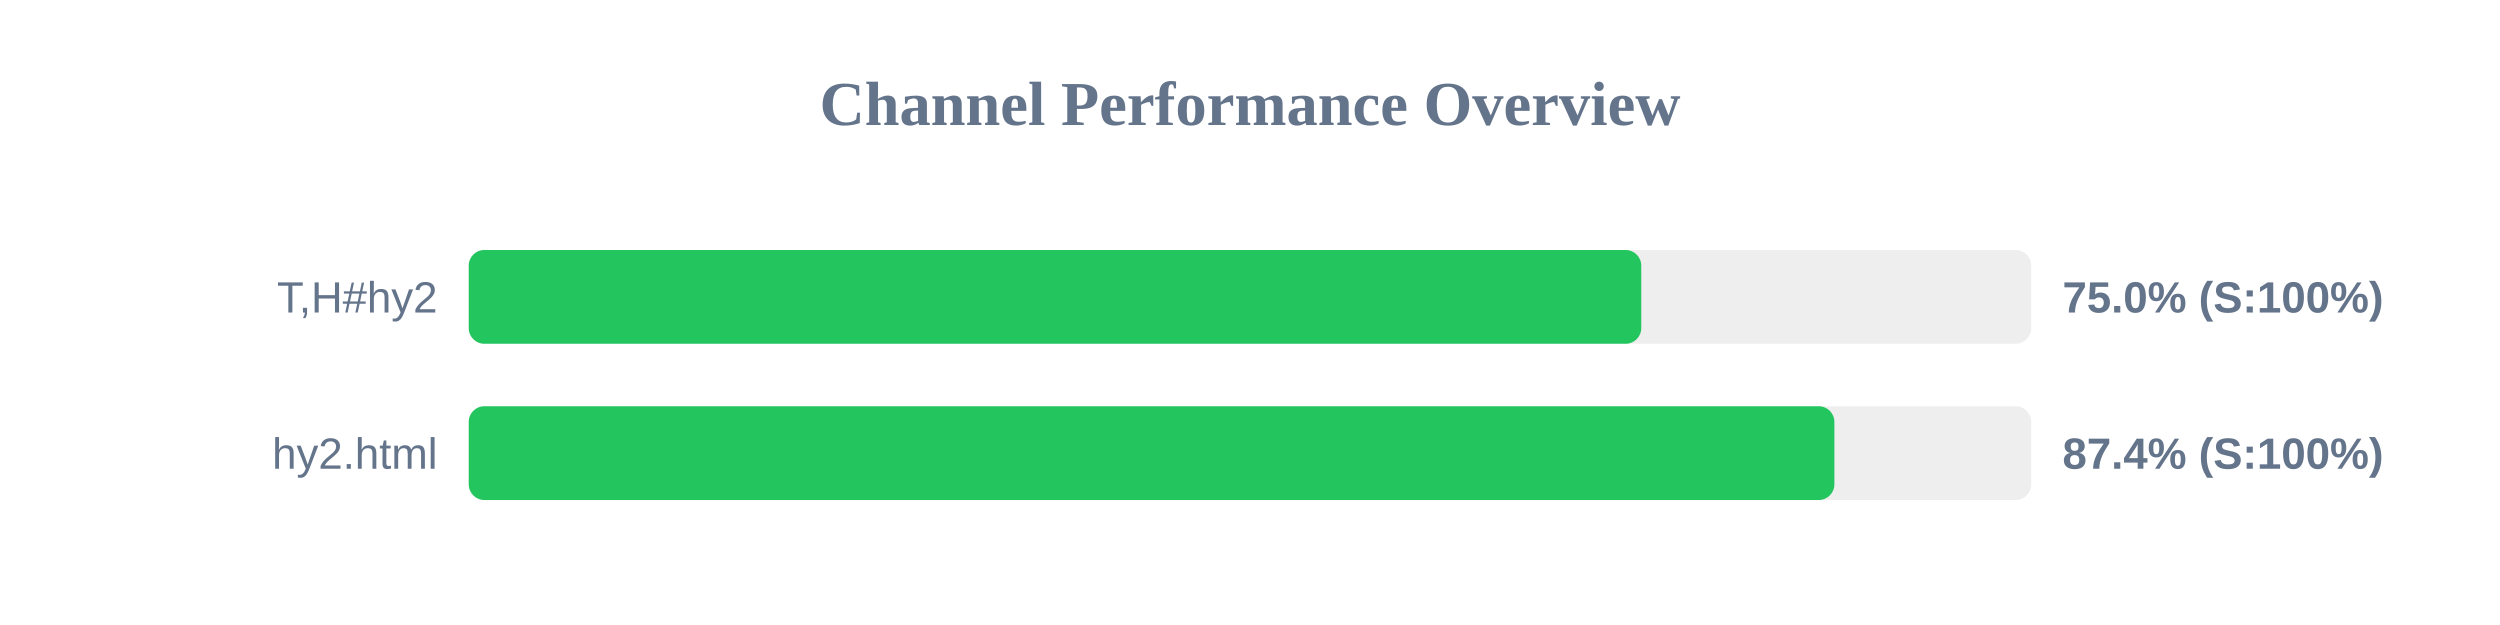
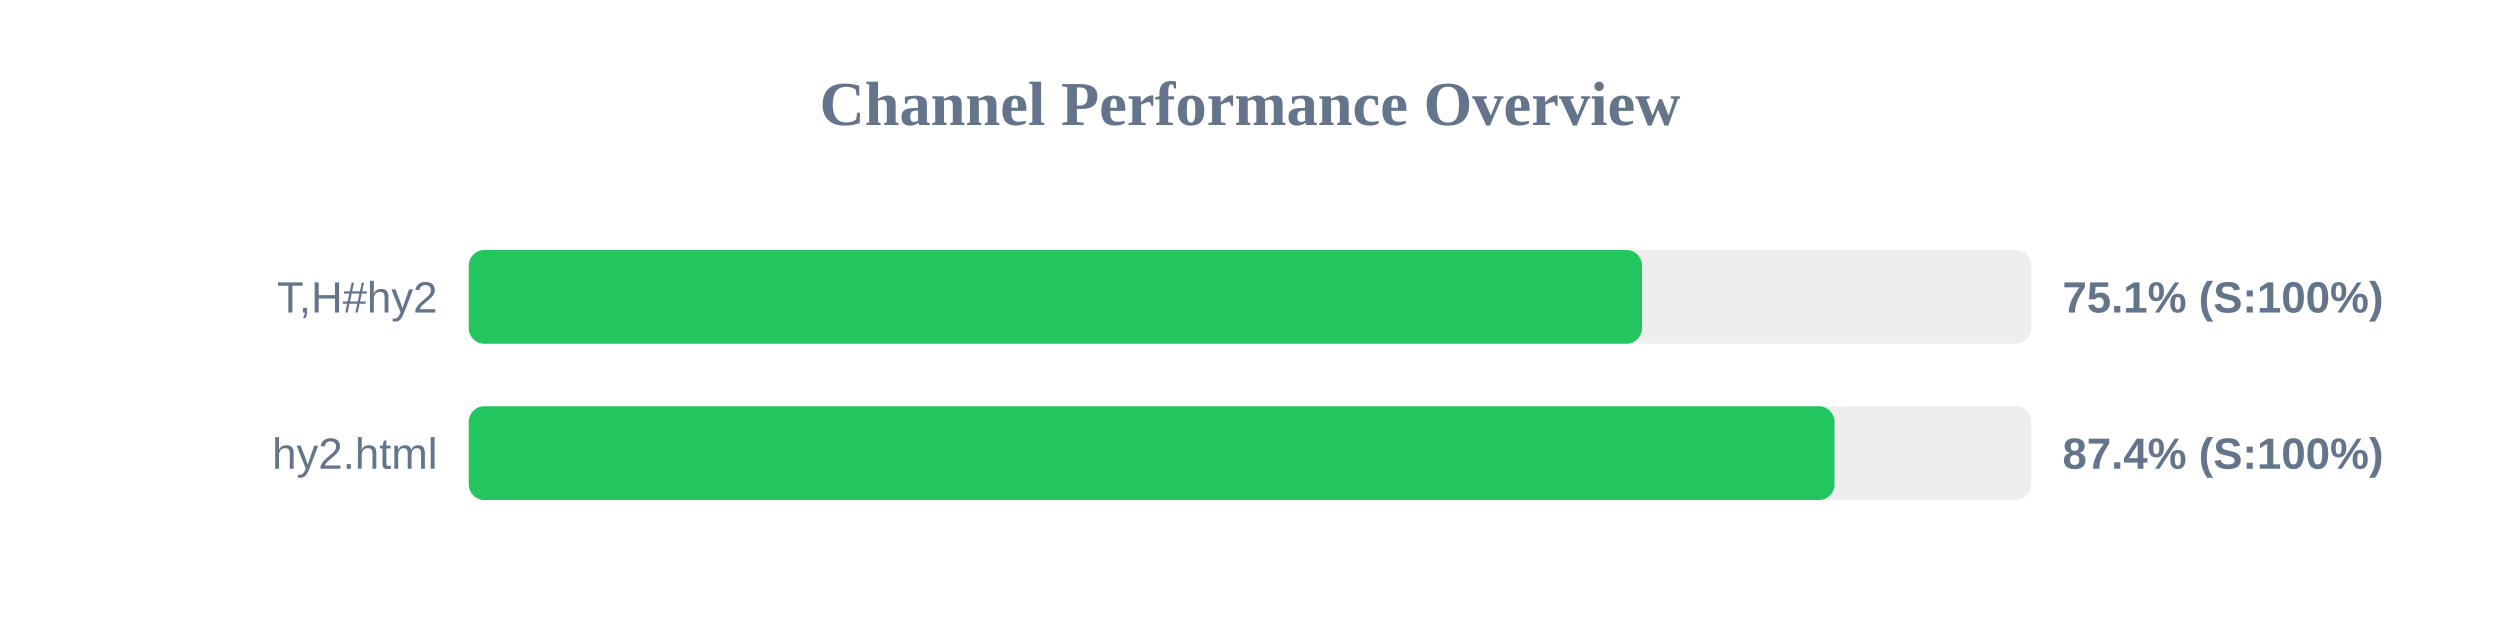
<svg xmlns="http://www.w3.org/2000/svg" width="800" height="200" version="1.1">
  <style>
        .row { font: 14px Arial; fill: #64748b; }
        .score { font: bold 14px Arial; fill: #64748b; }
    </style>
  <text x="400" y="40" text-anchor="middle" font-size="20px" font-weight="bold" fill="#64748b">Channel Performance Overview</text>
  <rect x="150" y="80" width="500" height="30" fill="#eee" rx="5" />
-   <rect x="150" y="80" width="375.2" height="30" fill="#22c55e" rx="5" />
+   <rect x="150" y="80" width="375.45" height="30" fill="#22c55e" rx="5" />
  <text x="140" y="100" text-anchor="end" class="row">T,H#hy2</text>
-   <text x="660" y="100" text-anchor="start" class="score">75.0% (S:100%)</text>
+   <text x="660" y="100" text-anchor="start" class="score">75.1% (S:100%)</text>
  <rect x="150" y="130" width="500" height="30" fill="#eee" rx="5" />
-   <rect x="150" y="130" width="437.0" height="30" fill="#22c55e" rx="5" />
+   <rect x="150" y="130" width="437.05" height="30" fill="#22c55e" rx="5" />
  <text x="140" y="150" text-anchor="end" class="row">hy2.html</text>
  <text x="660" y="150" text-anchor="start" class="score">87.4% (S:100%)</text>
</svg>
